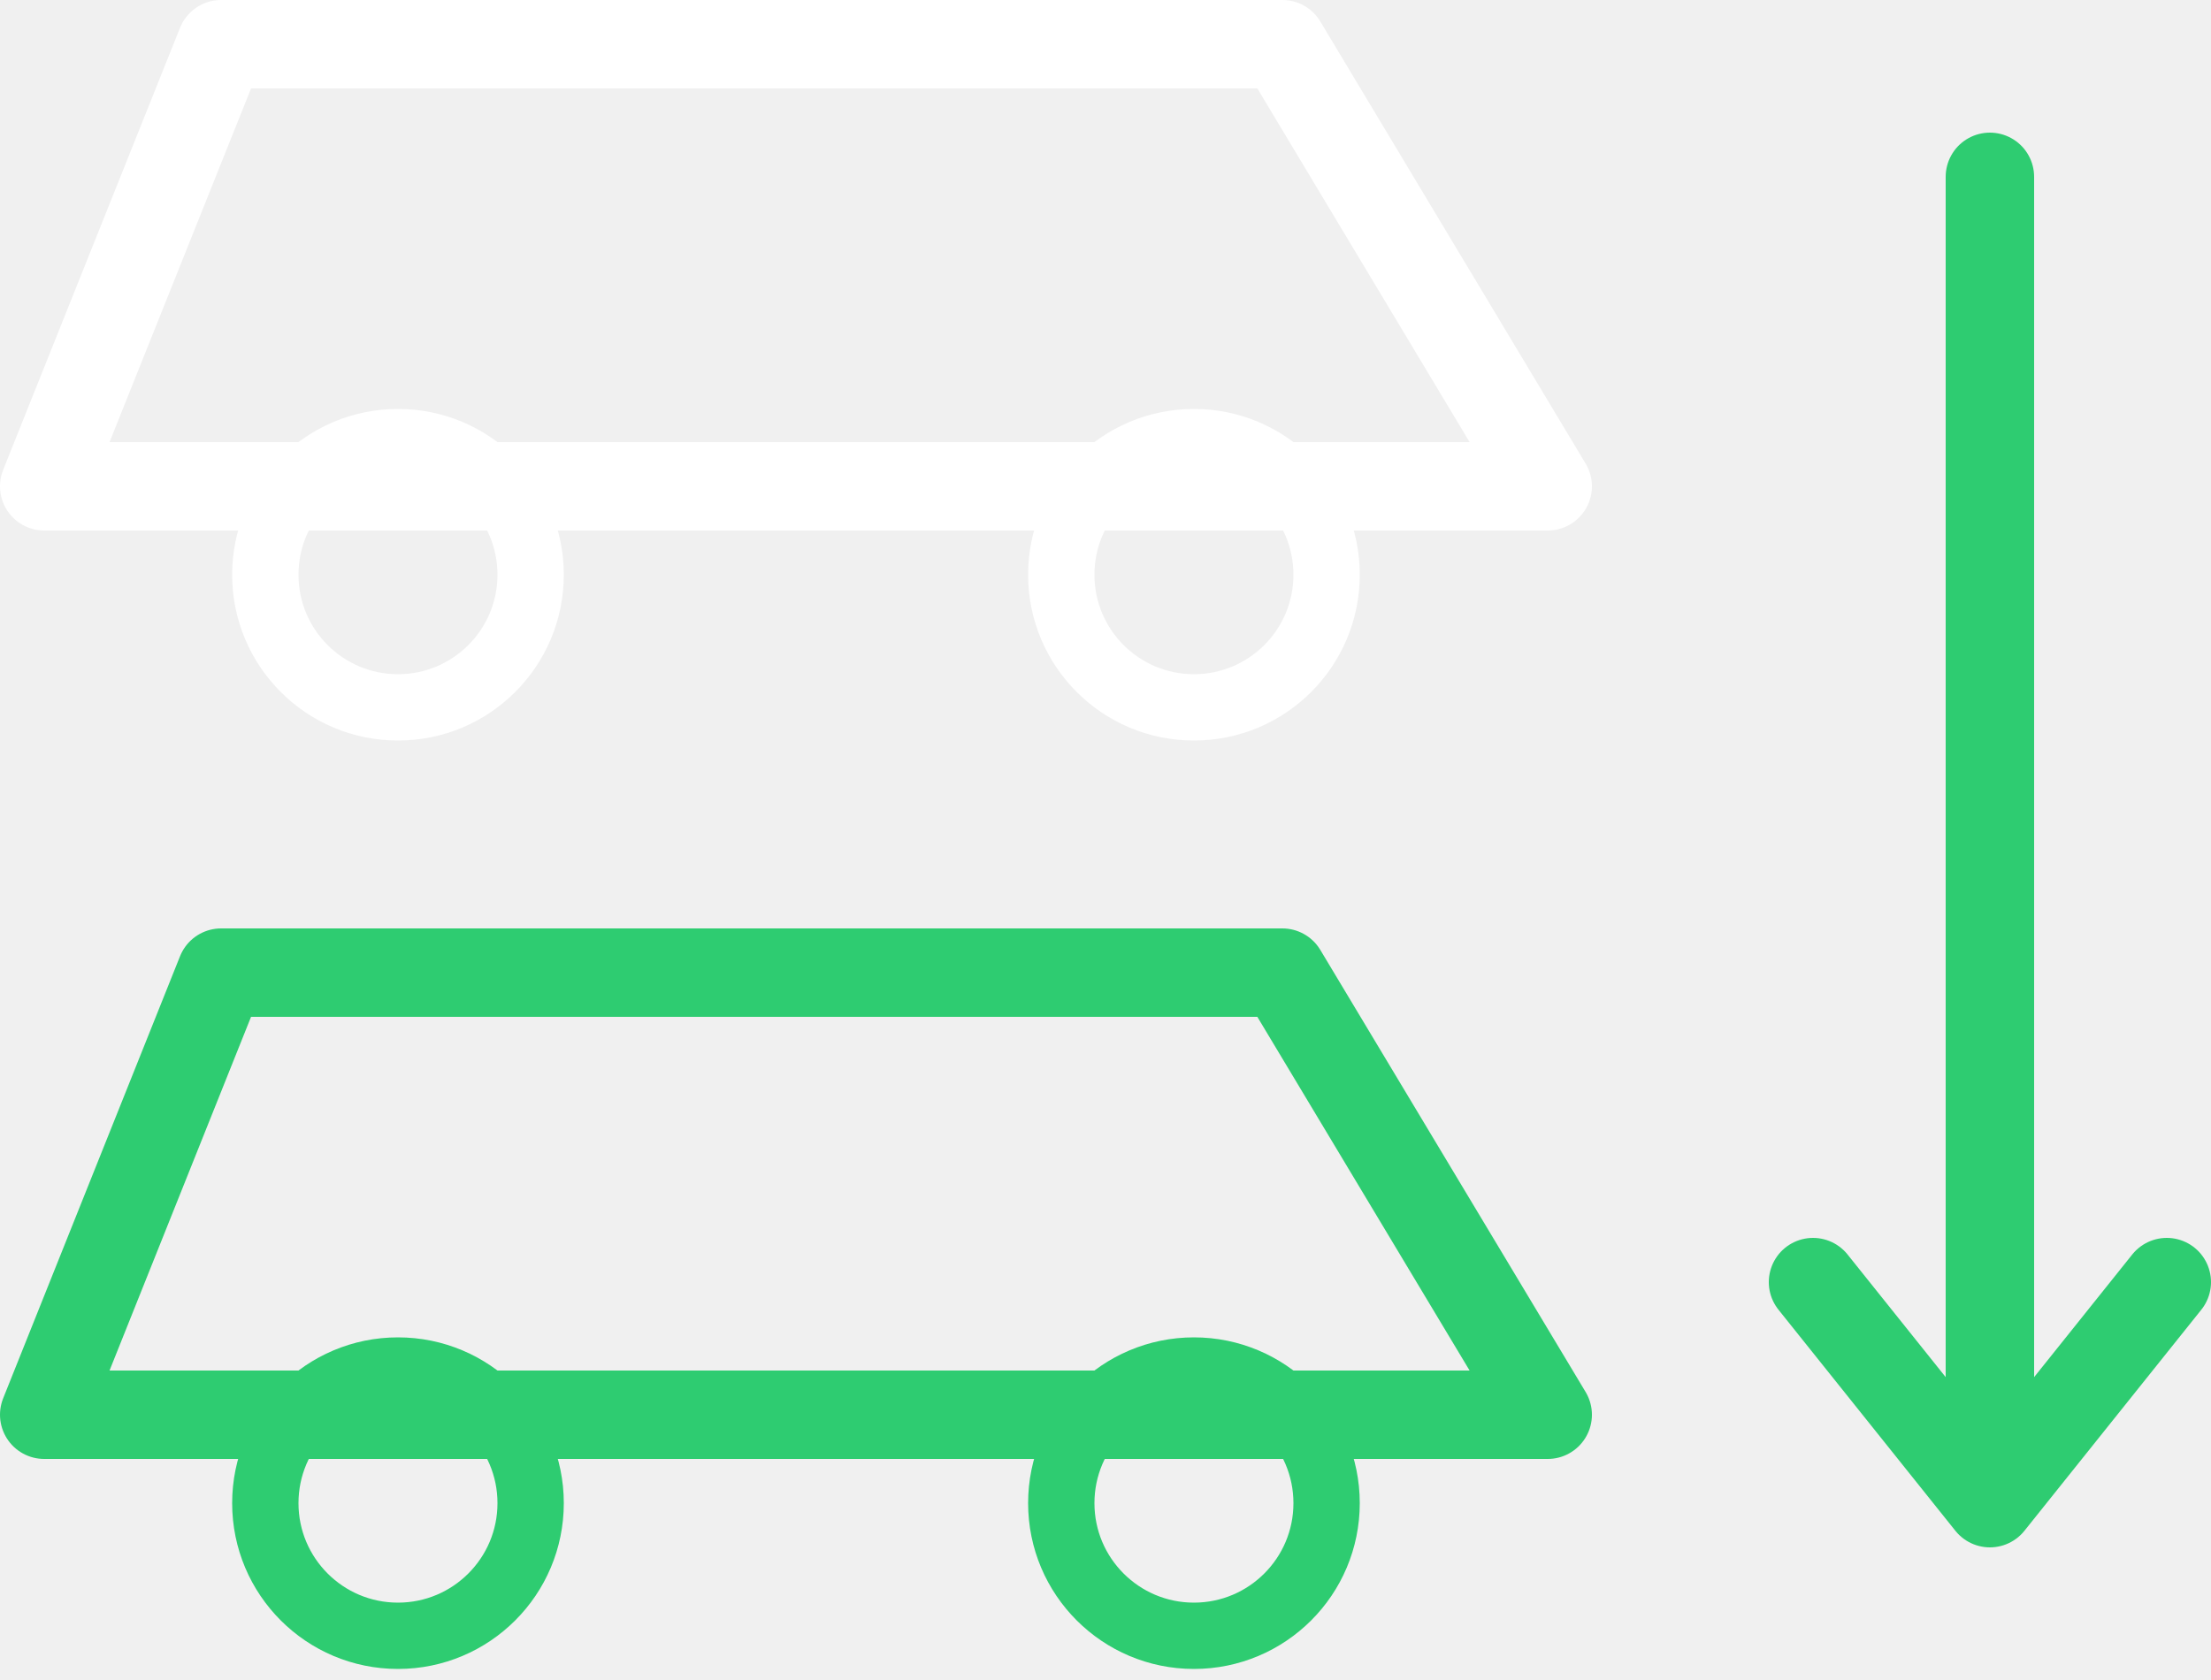
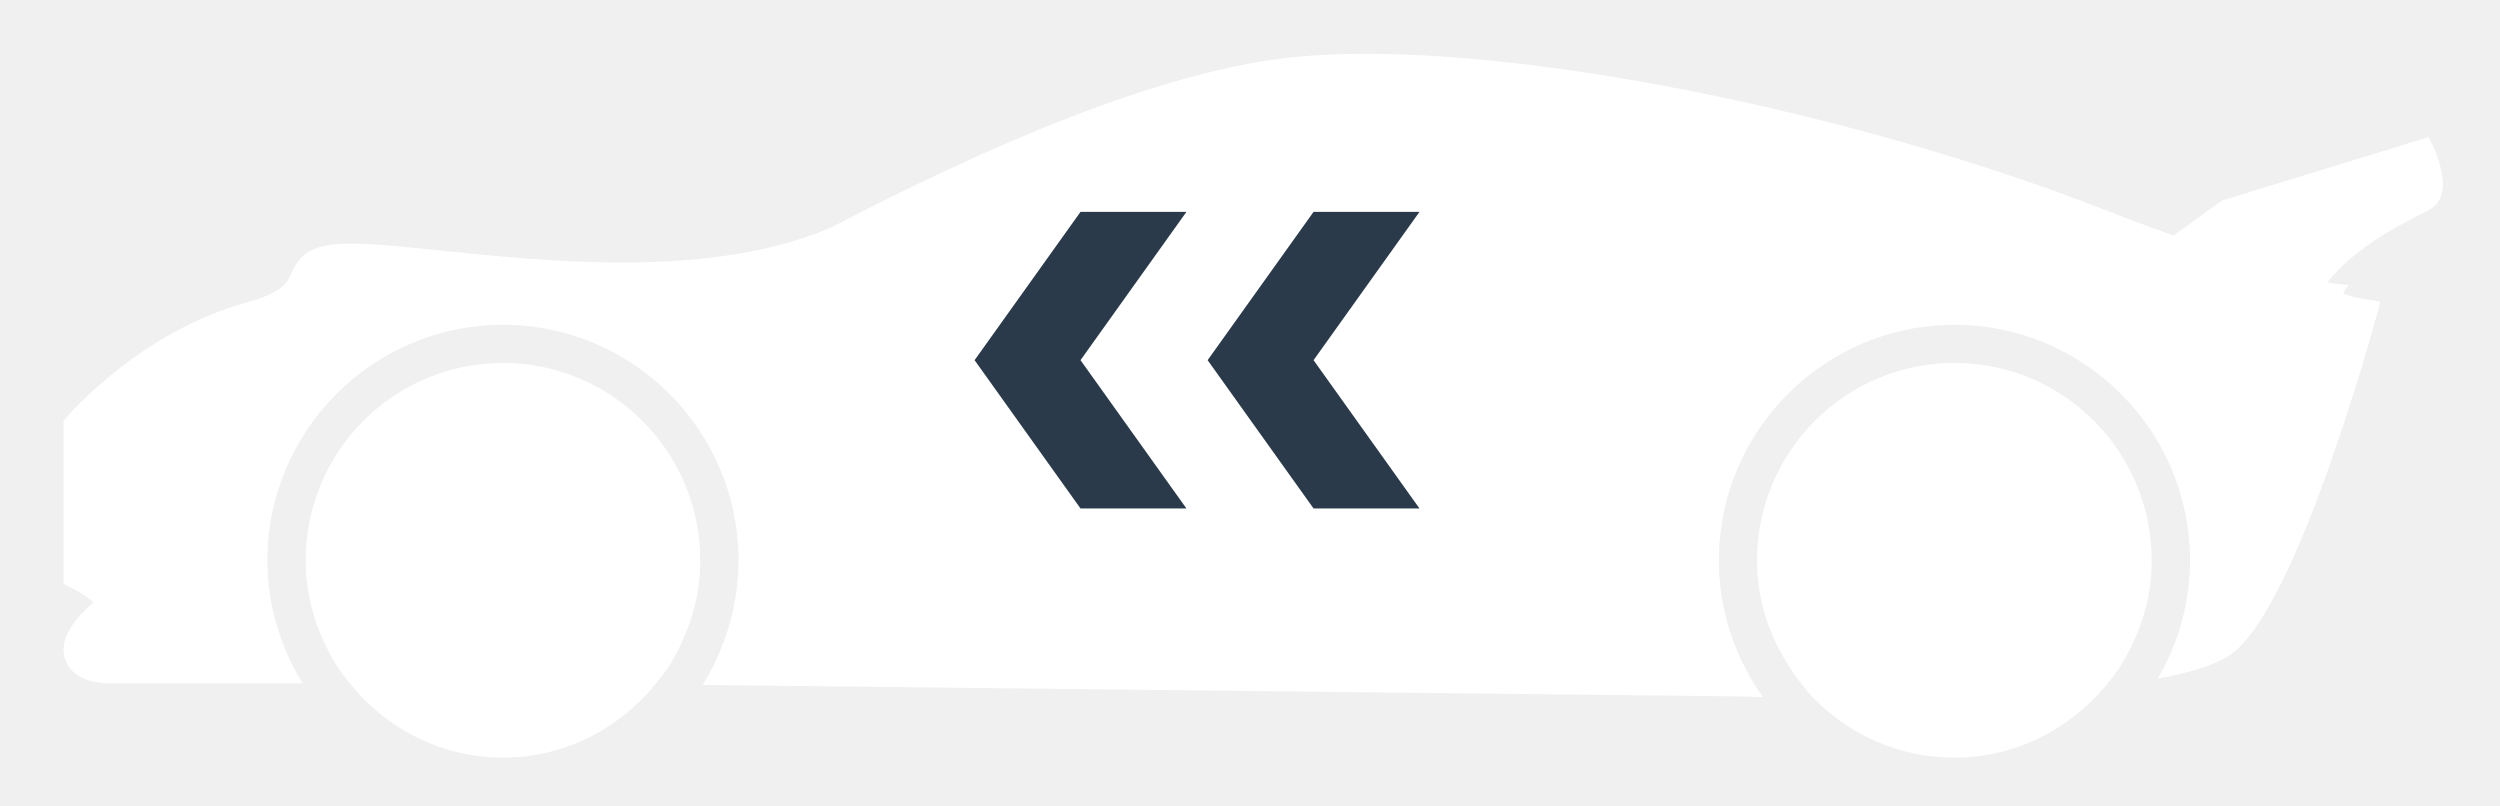
- <svg xmlns="http://www.w3.org/2000/svg" viewBox="0 0 100 76" stroke-width="0.5" stroke="#fff" fill="#fff">
-   <path d="M2,22L10,2L58,2L70,22Z" fill="none" stroke="#ffffff" stroke-width="4" stroke-linejoin="round" />
-   <circle cx="18" cy="26" r="6" fill="none" stroke="#ffffff" stroke-width="3" />
-   <circle cx="54" cy="26" r="6" fill="none" stroke="#ffffff" stroke-width="3" />
-   <path d="M2,64L10,44L58,44L70,64Z" fill="none" stroke="#2ecc71" stroke-width="4" stroke-linejoin="round" />
-   <circle cx="18" cy="68" r="6" fill="none" stroke="#2ecc71" stroke-width="3" />
-   <circle cx="54" cy="68" r="6" fill="none" stroke="#2ecc71" stroke-width="3" />
-   <line x1="90" y1="8" x2="90" y2="66" stroke="#2ecc71" stroke-width="4" stroke-linecap="round" />
-   <polyline points="82,58 90,68 98,58" fill="none" stroke="#2ecc71" stroke-width="4" stroke-linecap="round" stroke-linejoin="round" />
+ <svg xmlns="http://www.w3.org/2000/svg" viewBox="0 0 118 38" stroke-width="0.5" stroke="#fff" fill="#fff">
+   <path fill="#ffffff" d="M15.85,31.35c0.2,0.32,0.42,0.61,0.66,0.9,1.71,2.13,4.3,3.51,7.23,3.51,2.92,0,5.48,-1.37,7.19,-3.46,0.24,-0.29,0.47,-0.58,0.67,-0.89,0.18,-0.29,0.34,-0.59,0.49,-0.9,0.6,-1.23,0.97,-2.6,0.96,-4.06,0,-5.14,-4.17,-9.31,-9.31,-9.32,-5.14,0,-9.31,4.17,-9.31,9.32,0,1.44,0.35,2.79,0.93,4C15.51,30.76,15.67,31.06,15.85,31.35z" stroke="none" />
+   <path fill="#ffffff" d="M85.57,32.92c1.69,1.75,4.05,2.84,6.68,2.84,2.87,0,5.41,-1.33,7.12,-3.37,0.27,-0.32,0.52,-0.64,0.74,-0.99,0.2,-0.32,0.37,-0.64,0.54,-0.99,0.57,-1.21,0.92,-2.54,0.91,-3.96,0,-5.14,-4.17,-9.32,-9.31,-9.32,-5.14,0,-9.31,4.17,-9.32,9.32,0,1.71,0.49,3.29,1.3,4.66,0.18,0.31,0.38,0.62,0.59,0.9C85.06,32.33,85.3,32.64,85.57,32.92z" stroke="none" />
+   <path fill="#ffffff" d="M114.63,6.47l-9.76,3c0,0,-1.07,0.78,-2.28,1.65,-1.03,-0.37,-2.16,-0.79,-3.44,-1.29,-11.09,-4.3,-25.36,-7.3,-34.69,-7.29,-1.17,0,-2.26,0.05,-3.25,0.14,-5.21,0.5,-12.38,3.1,-21.31,7.71,-0.37,0.19,-0.61,0.32,-0.7,0.36,-2.58,1.1,-5.8,1.64,-9.85,1.64,-3.07,0,-6.08,-0.31,-8.51,-0.56,-1.34,-0.14,-2.51,-0.26,-3.44,-0.31,-0.3,-0.01,-0.56,-0.02,-0.79,-0.02,-1.9,0,-2.46,0.48,-2.87,1.43,-0.18,0.41,-0.38,0.88,-2.21,1.38,-4.82,1.35,-8.17,5.13,-8.3,5.29l-0.23,0.26v7.7l0.49,0.25c0.63,0.33,0.86,0.57,0.92,0.62,-0.76,0.67,-1.71,1.69,-1.32,2.74,0.4,1.05,1.77,1.08,1.93,1.08h9.26c-0.18,-0.29,-0.35,-0.59,-0.5,-0.9,-0.15,-0.29,-0.28,-0.59,-0.4,-0.9,-0.48,-1.24,-0.76,-2.59,-0.76,-4,0,-6.13,4.99,-11.12,11.12,-11.12,6.13,0,11.12,4.99,11.12,11.12,0,1.44,-0.29,2.82,-0.79,4.08,-0.12,0.31,-0.26,0.6,-0.4,0.9,-0.16,0.31,-0.32,0.61,-0.51,0.9l48.85,0.54c0,0,0.45,0.01,1.2,0.03,-0.21,-0.29,-0.41,-0.6,-0.59,-0.92,-0.17,-0.3,-0.33,-0.6,-0.47,-0.91,-0.65,-1.41,-1.02,-2.97,-1.02,-4.62,0,-6.13,4.99,-11.12,11.12,-11.12s11.12,4.99,11.12,11.12c0,1.24,-0.21,2.43,-0.59,3.54,-0.12,0.35,-0.25,0.69,-0.41,1.03,-0.16,0.35,-0.33,0.68,-0.52,1.01,1.8,-0.33,3.02,-0.76,3.64,-1.29,3.01,-2.54,6.38,-14.71,6.81,-16.29l0.04,-0.21,-1.21,-0.21,-0.53,-0.17c0.11,-0.3,0.34,-0.41,0.23,-0.42,-0.18,0,-0.49,-0.02,-0.98,-0.11,1.38,-1.75,3.73,-2.88,4.78,-3.41C116.14,9.17,114.63,6.47,114.63,6.47z" stroke="none" />
+   <polygon points="62,10 57,17 62,24 67,24 62,17 67,10" fill="#2a3a4a" stroke="none" />
+   <polygon points="51,10 46,17 51,24 56,24 51,17 56,10" fill="#2a3a4a" stroke="none" />
</svg>
